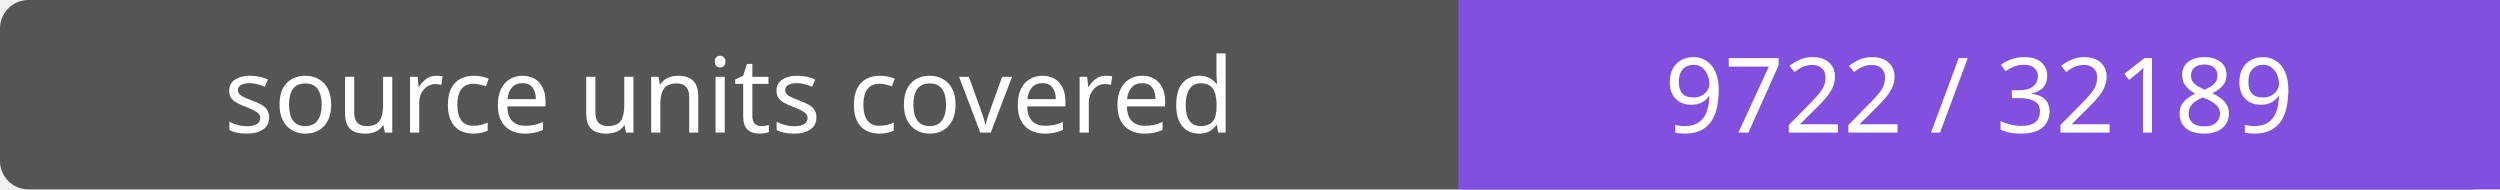
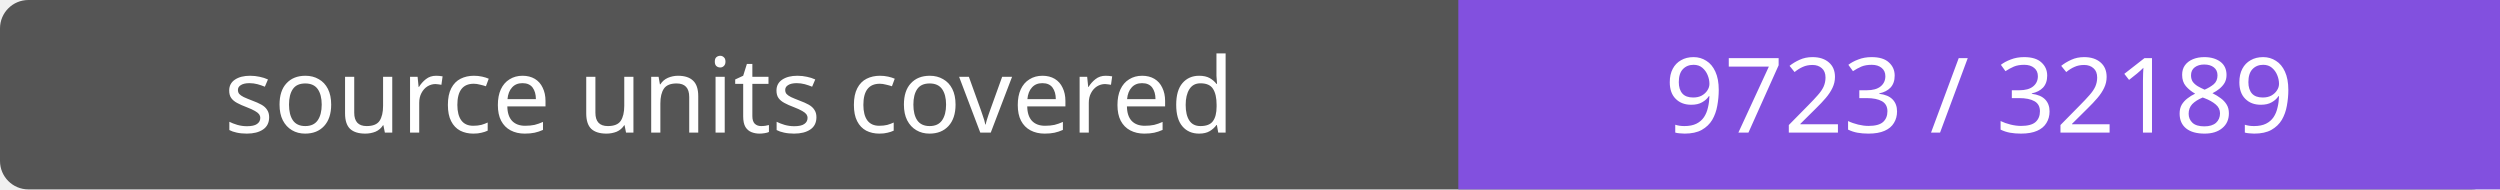
- <svg xmlns="http://www.w3.org/2000/svg" width="264" height="20" role="img" aria-label="source units covered: 9722 / 32189">
+ <svg xmlns="http://www.w3.org/2000/svg" width="264" height="20" role="img" aria-label="source units covered: 9723 / 32189">
  <rect width="264" height="20" rx="3" fill="#555" />
  <path fill="#8250df" d="M154 0h110v20H154z" />
  <g fill="#fff" text-anchor="middle" font-family="Verdana,sans-serif" font-size="11">
    <text x="77.0" y="14">source units covered</text>
-     <text x="209.0" y="14">9722 / 32189</text>
+     <text x="209.0" y="14">9723 / 32189</text>
  </g>
</svg>
